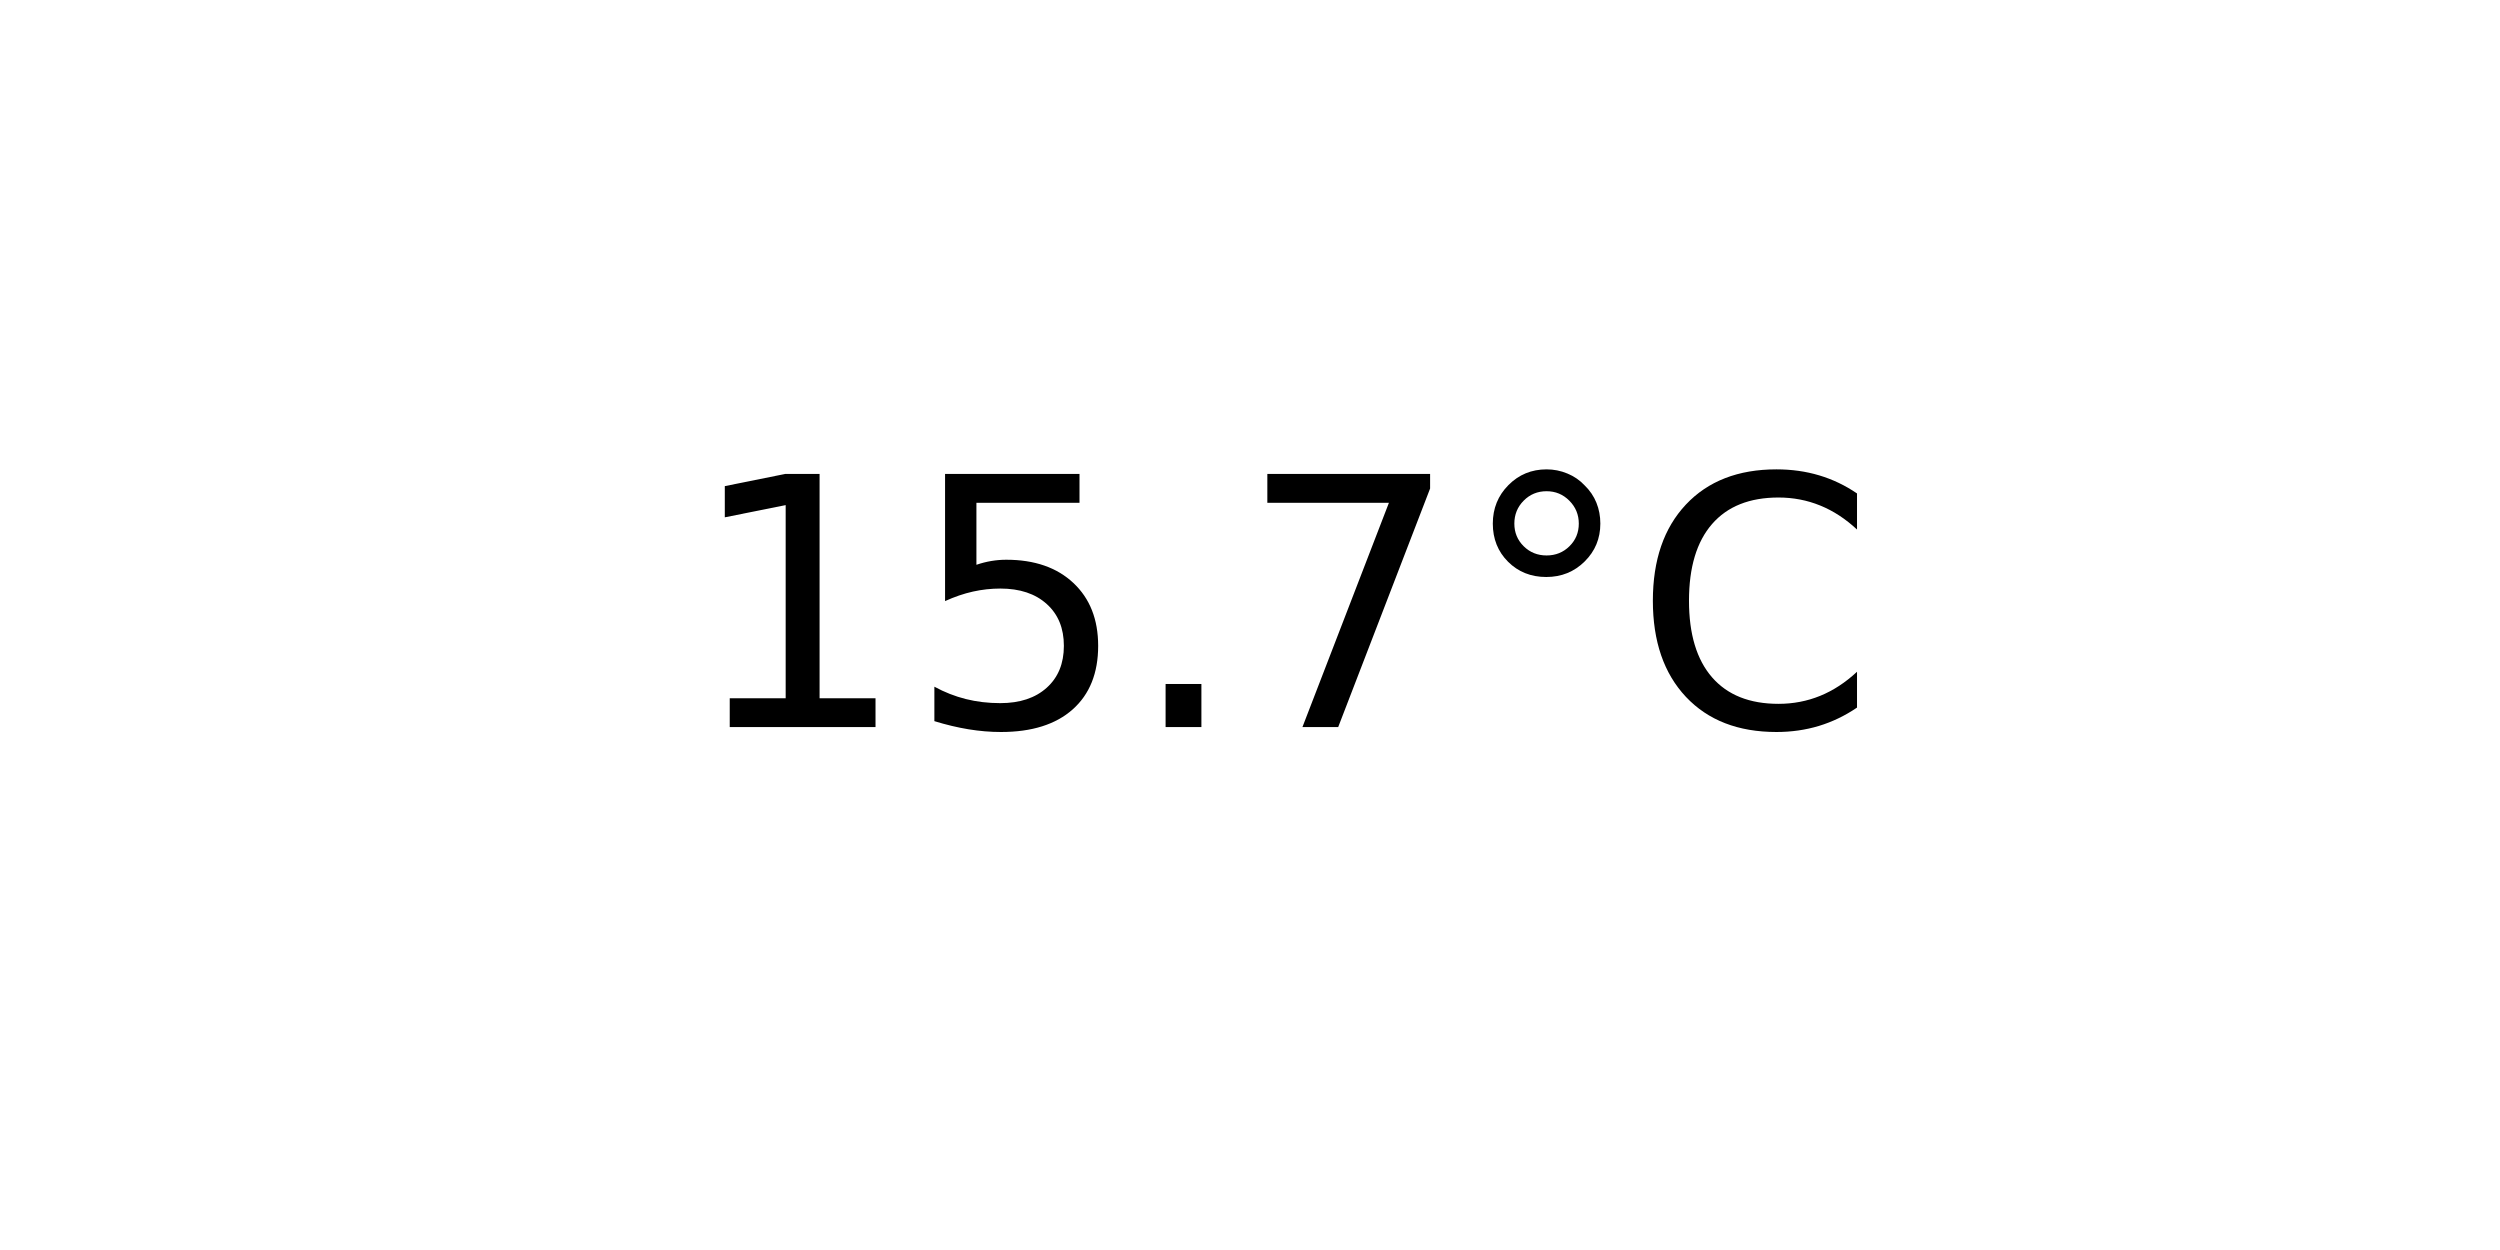
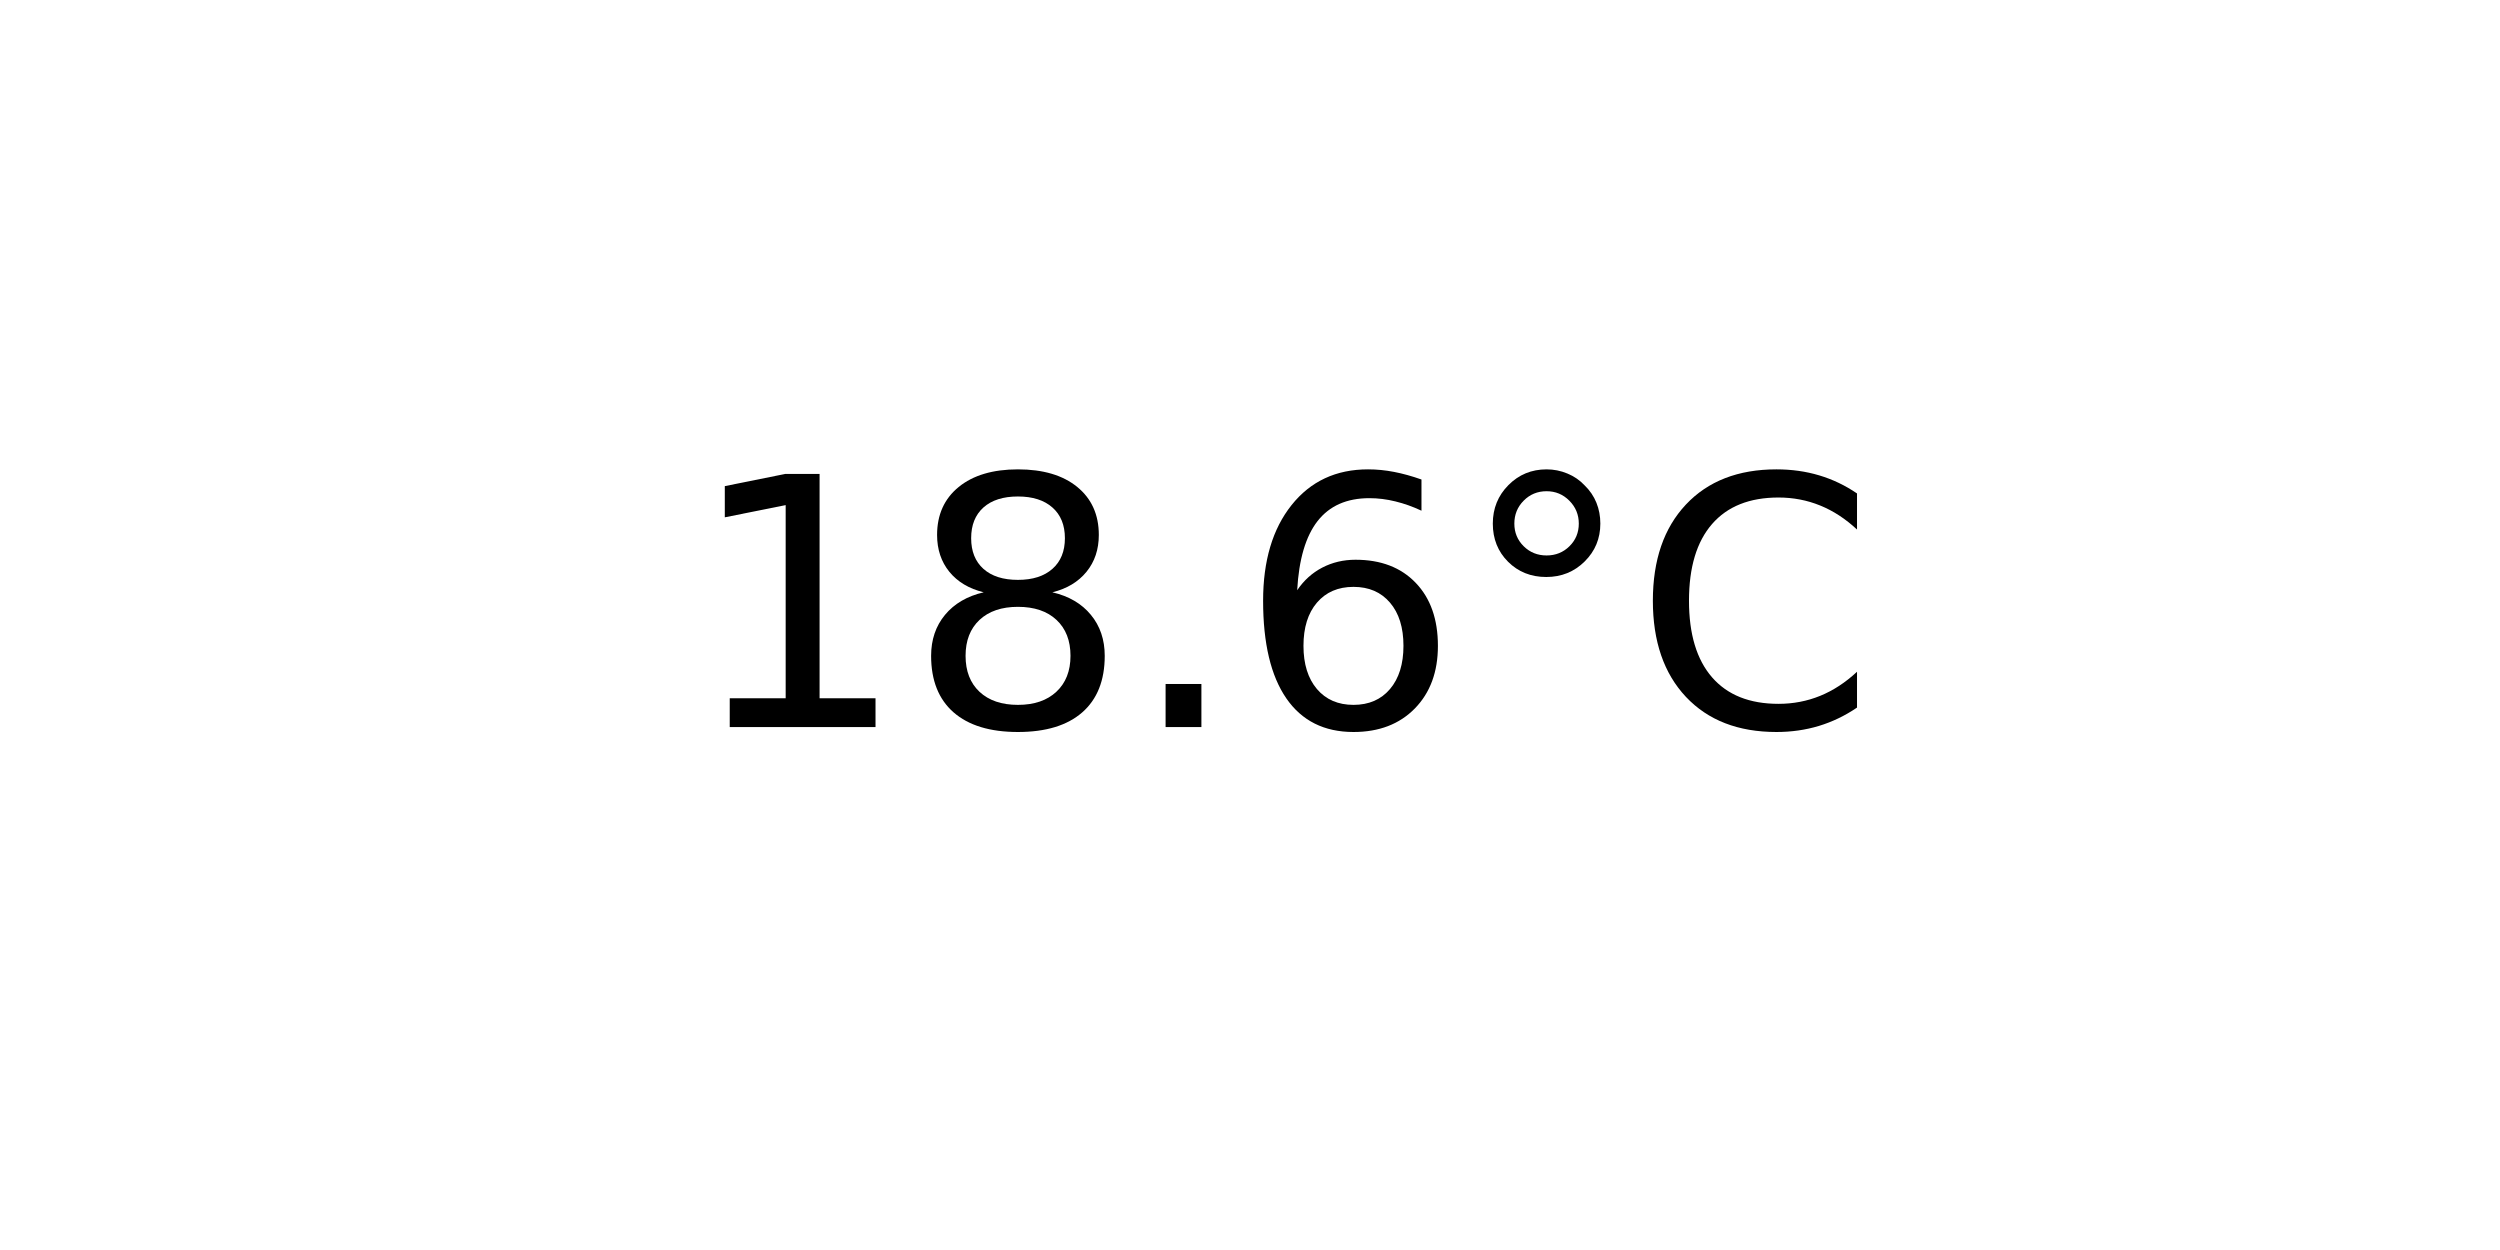
<svg xmlns="http://www.w3.org/2000/svg" xmlns:xlink="http://www.w3.org/1999/xlink" width="72pt" height="36pt" viewBox="0 0 72 36" version="1.1">
  <defs>
    <style type="text/css">*{stroke-linejoin: round; stroke-linecap: butt}</style>
  </defs>
  <g id="figure_1">
    <g id="axes_1">
      <g id="text_1">
        <g transform="translate(19.77578 20.93937) scale(0.1 -0.1)">
          <defs>
            <path id="DejaVuSans-31" d="M 794 531  L 1825 531  L 1825 4091  L 703 3866  L 703 4441  L 1819 4666  L 2450 4666  L 2450 531  L 3481 531  L 3481 0  L 794 0  L 794 531  z " transform="scale(0.015625)" />
-             <path id="DejaVuSans-35" d="M 691 4666  L 3169 4666  L 3169 4134  L 1269 4134  L 1269 2991  Q 1406 3038 1543 3061  Q 1681 3084 1819 3084  Q 2600 3084 3056 2656  Q 3513 2228 3513 1497  Q 3513 744 3044 326  Q 2575 -91 1722 -91  Q 1428 -91 1123 -41  Q 819 9 494 109  L 494 744  Q 775 591 1075 516  Q 1375 441 1709 441  Q 2250 441 2565 725  Q 2881 1009 2881 1497  Q 2881 1984 2565 2268  Q 2250 2553 1709 2553  Q 1456 2553 1204 2497  Q 953 2441 691 2322  L 691 4666  z " transform="scale(0.015625)" />
+             <path id="DejaVuSans-38" d="M 2034 2216  Q 1584 2216 1326 1975  Q 1069 1734 1069 1313  Q 1069 891 1326 650  Q 1584 409 2034 409  Q 2484 409 2743 651  Q 3003 894 3003 1313  Q 3003 1734 2745 1975  Q 2488 2216 2034 2216  z M 1403 2484  Q 997 2584 770 2862  Q 544 3141 544 3541  Q 544 4100 942 4425  Q 1341 4750 2034 4750  Q 2731 4750 3128 4425  Q 3525 4100 3525 3541  Q 3525 3141 3298 2862  Q 3072 2584 2669 2484  Q 3125 2378 3379 2068  Q 3634 1759 3634 1313  Q 3634 634 3220 271  Q 2806 -91 2034 -91  Q 1263 -91 848 271  Q 434 634 434 1313  Q 434 1759 690 2068  Q 947 2378 1403 2484  z M 1172 3481  Q 1172 3119 1398 2916  Q 1625 2713 2034 2713  Q 2441 2713 2670 2916  Q 2900 3119 2900 3481  Q 2900 3844 2670 4047  Q 2441 4250 2034 4250  Q 1625 4250 1398 4047  Q 1172 3844 1172 3481  z " transform="scale(0.015625)" />
            <path id="DejaVuSans-2e" d="M 684 794  L 1344 794  L 1344 0  L 684 0  L 684 794  z " transform="scale(0.015625)" />
-             <path id="DejaVuSans-37" d="M 525 4666  L 3525 4666  L 3525 4397  L 1831 0  L 1172 0  L 2766 4134  L 525 4134  L 525 4666  z " transform="scale(0.015625)" />
+             <path id="DejaVuSans-36" d="M 2113 2584  Q 1688 2584 1439 2293  Q 1191 2003 1191 1497  Q 1191 994 1439 701  Q 1688 409 2113 409  Q 2538 409 2786 701  Q 3034 994 3034 1497  Q 3034 2003 2786 2293  Q 2538 2584 2113 2584  z M 3366 4563  L 3366 3988  Q 3128 4100 2886 4159  Q 2644 4219 2406 4219  Q 1781 4219 1451 3797  Q 1122 3375 1075 2522  Q 1259 2794 1537 2939  Q 1816 3084 2150 3084  Q 2853 3084 3261 2657  Q 3669 2231 3669 1497  Q 3669 778 3244 343  Q 2819 -91 2113 -91  Q 1303 -91 875 529  Q 447 1150 447 2328  Q 447 3434 972 4092  Q 1497 4750 2381 4750  Q 2619 4750 2861 4703  Q 3103 4656 3366 4563  z " transform="scale(0.015625)" />
            <path id="DejaVuSans-b0" d="M 1600 4347  Q 1350 4347 1178 4173  Q 1006 4000 1006 3750  Q 1006 3503 1178 3333  Q 1350 3163 1600 3163  Q 1850 3163 2022 3333  Q 2194 3503 2194 3750  Q 2194 3997 2020 4172  Q 1847 4347 1600 4347  z M 1600 4750  Q 1800 4750 1984 4673  Q 2169 4597 2303 4453  Q 2447 4313 2519 4134  Q 2591 3956 2591 3750  Q 2591 3338 2302 3052  Q 2013 2766 1594 2766  Q 1172 2766 890 3047  Q 609 3328 609 3750  Q 609 4169 896 4459  Q 1184 4750 1600 4750  z " transform="scale(0.015625)" />
            <path id="DejaVuSans-43" d="M 4122 4306  L 4122 3641  Q 3803 3938 3442 4084  Q 3081 4231 2675 4231  Q 1875 4231 1450 3742  Q 1025 3253 1025 2328  Q 1025 1406 1450 917  Q 1875 428 2675 428  Q 3081 428 3442 575  Q 3803 722 4122 1019  L 4122 359  Q 3791 134 3420 21  Q 3050 -91 2638 -91  Q 1578 -91 968 557  Q 359 1206 359 2328  Q 359 3453 968 4101  Q 1578 4750 2638 4750  Q 3056 4750 3426 4639  Q 3797 4528 4122 4306  z " transform="scale(0.015625)" />
          </defs>
          <use xlink:href="#DejaVuSans-31" />
-           <use xlink:href="#DejaVuSans-35" x="63.623" />
+           <use xlink:href="#DejaVuSans-38" x="63.623" />
          <use xlink:href="#DejaVuSans-2e" x="127.246" />
-           <use xlink:href="#DejaVuSans-37" x="159.033" />
+           <use xlink:href="#DejaVuSans-36" x="159.033" />
          <use xlink:href="#DejaVuSans-b0" x="222.656" />
          <use xlink:href="#DejaVuSans-43" x="272.656" />
        </g>
      </g>
    </g>
  </g>
</svg>
